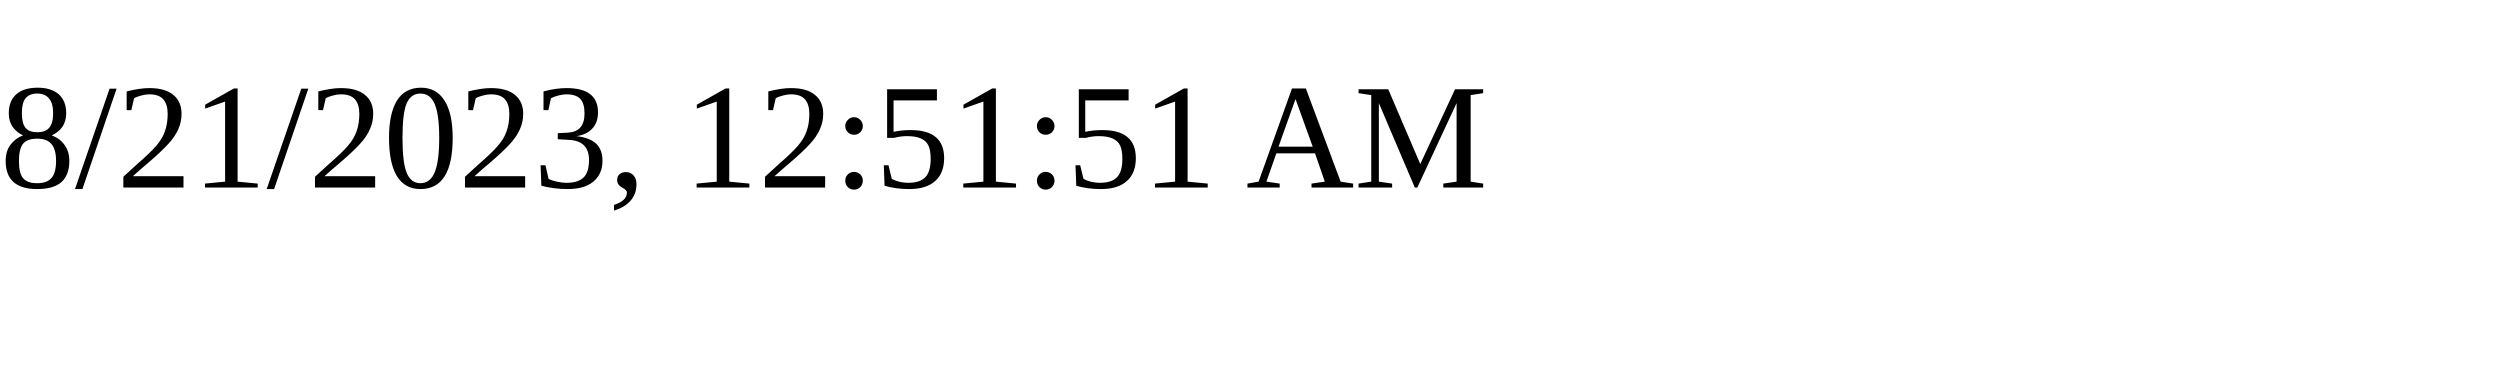
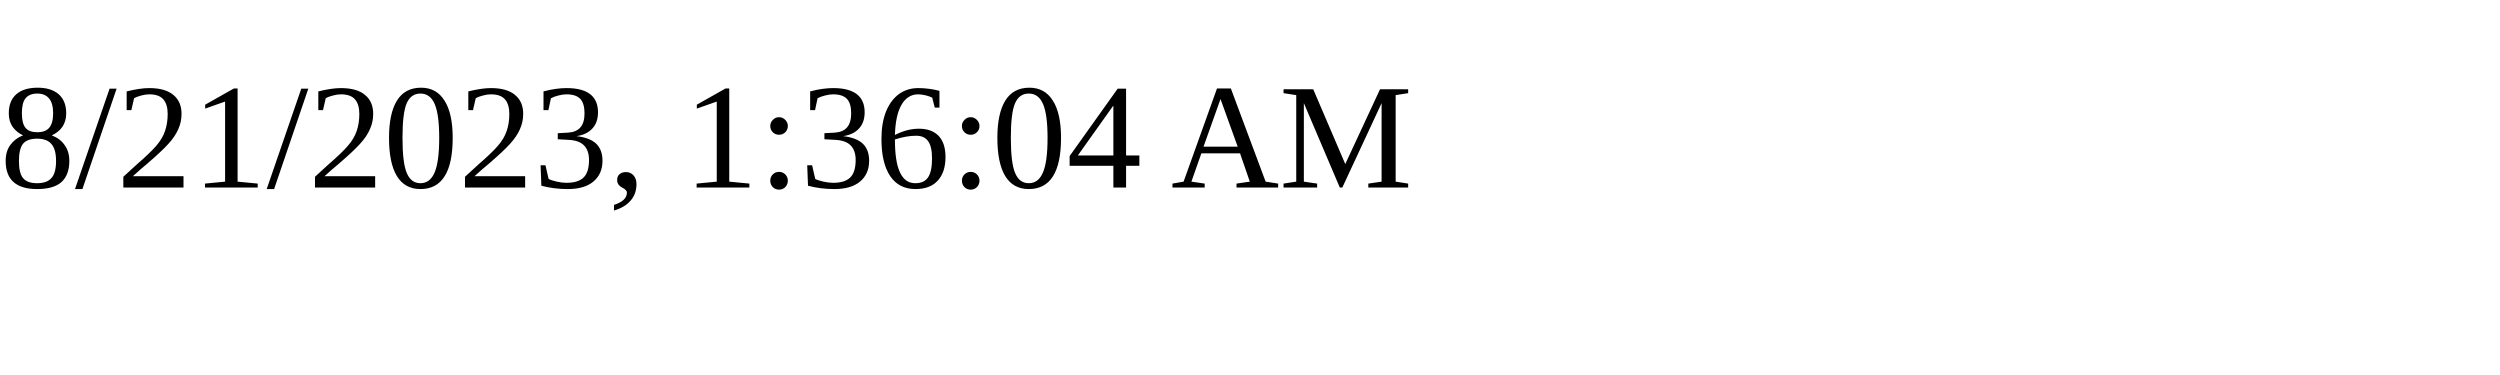
<svg xmlns="http://www.w3.org/2000/svg" height="30" width="200">
-   <text x="0" y="15">8/21/2023, 12:51:51 AM</text>
+   <text x="0" y="15">8/21/2023, 1:36:04 AM</text>
</svg>
